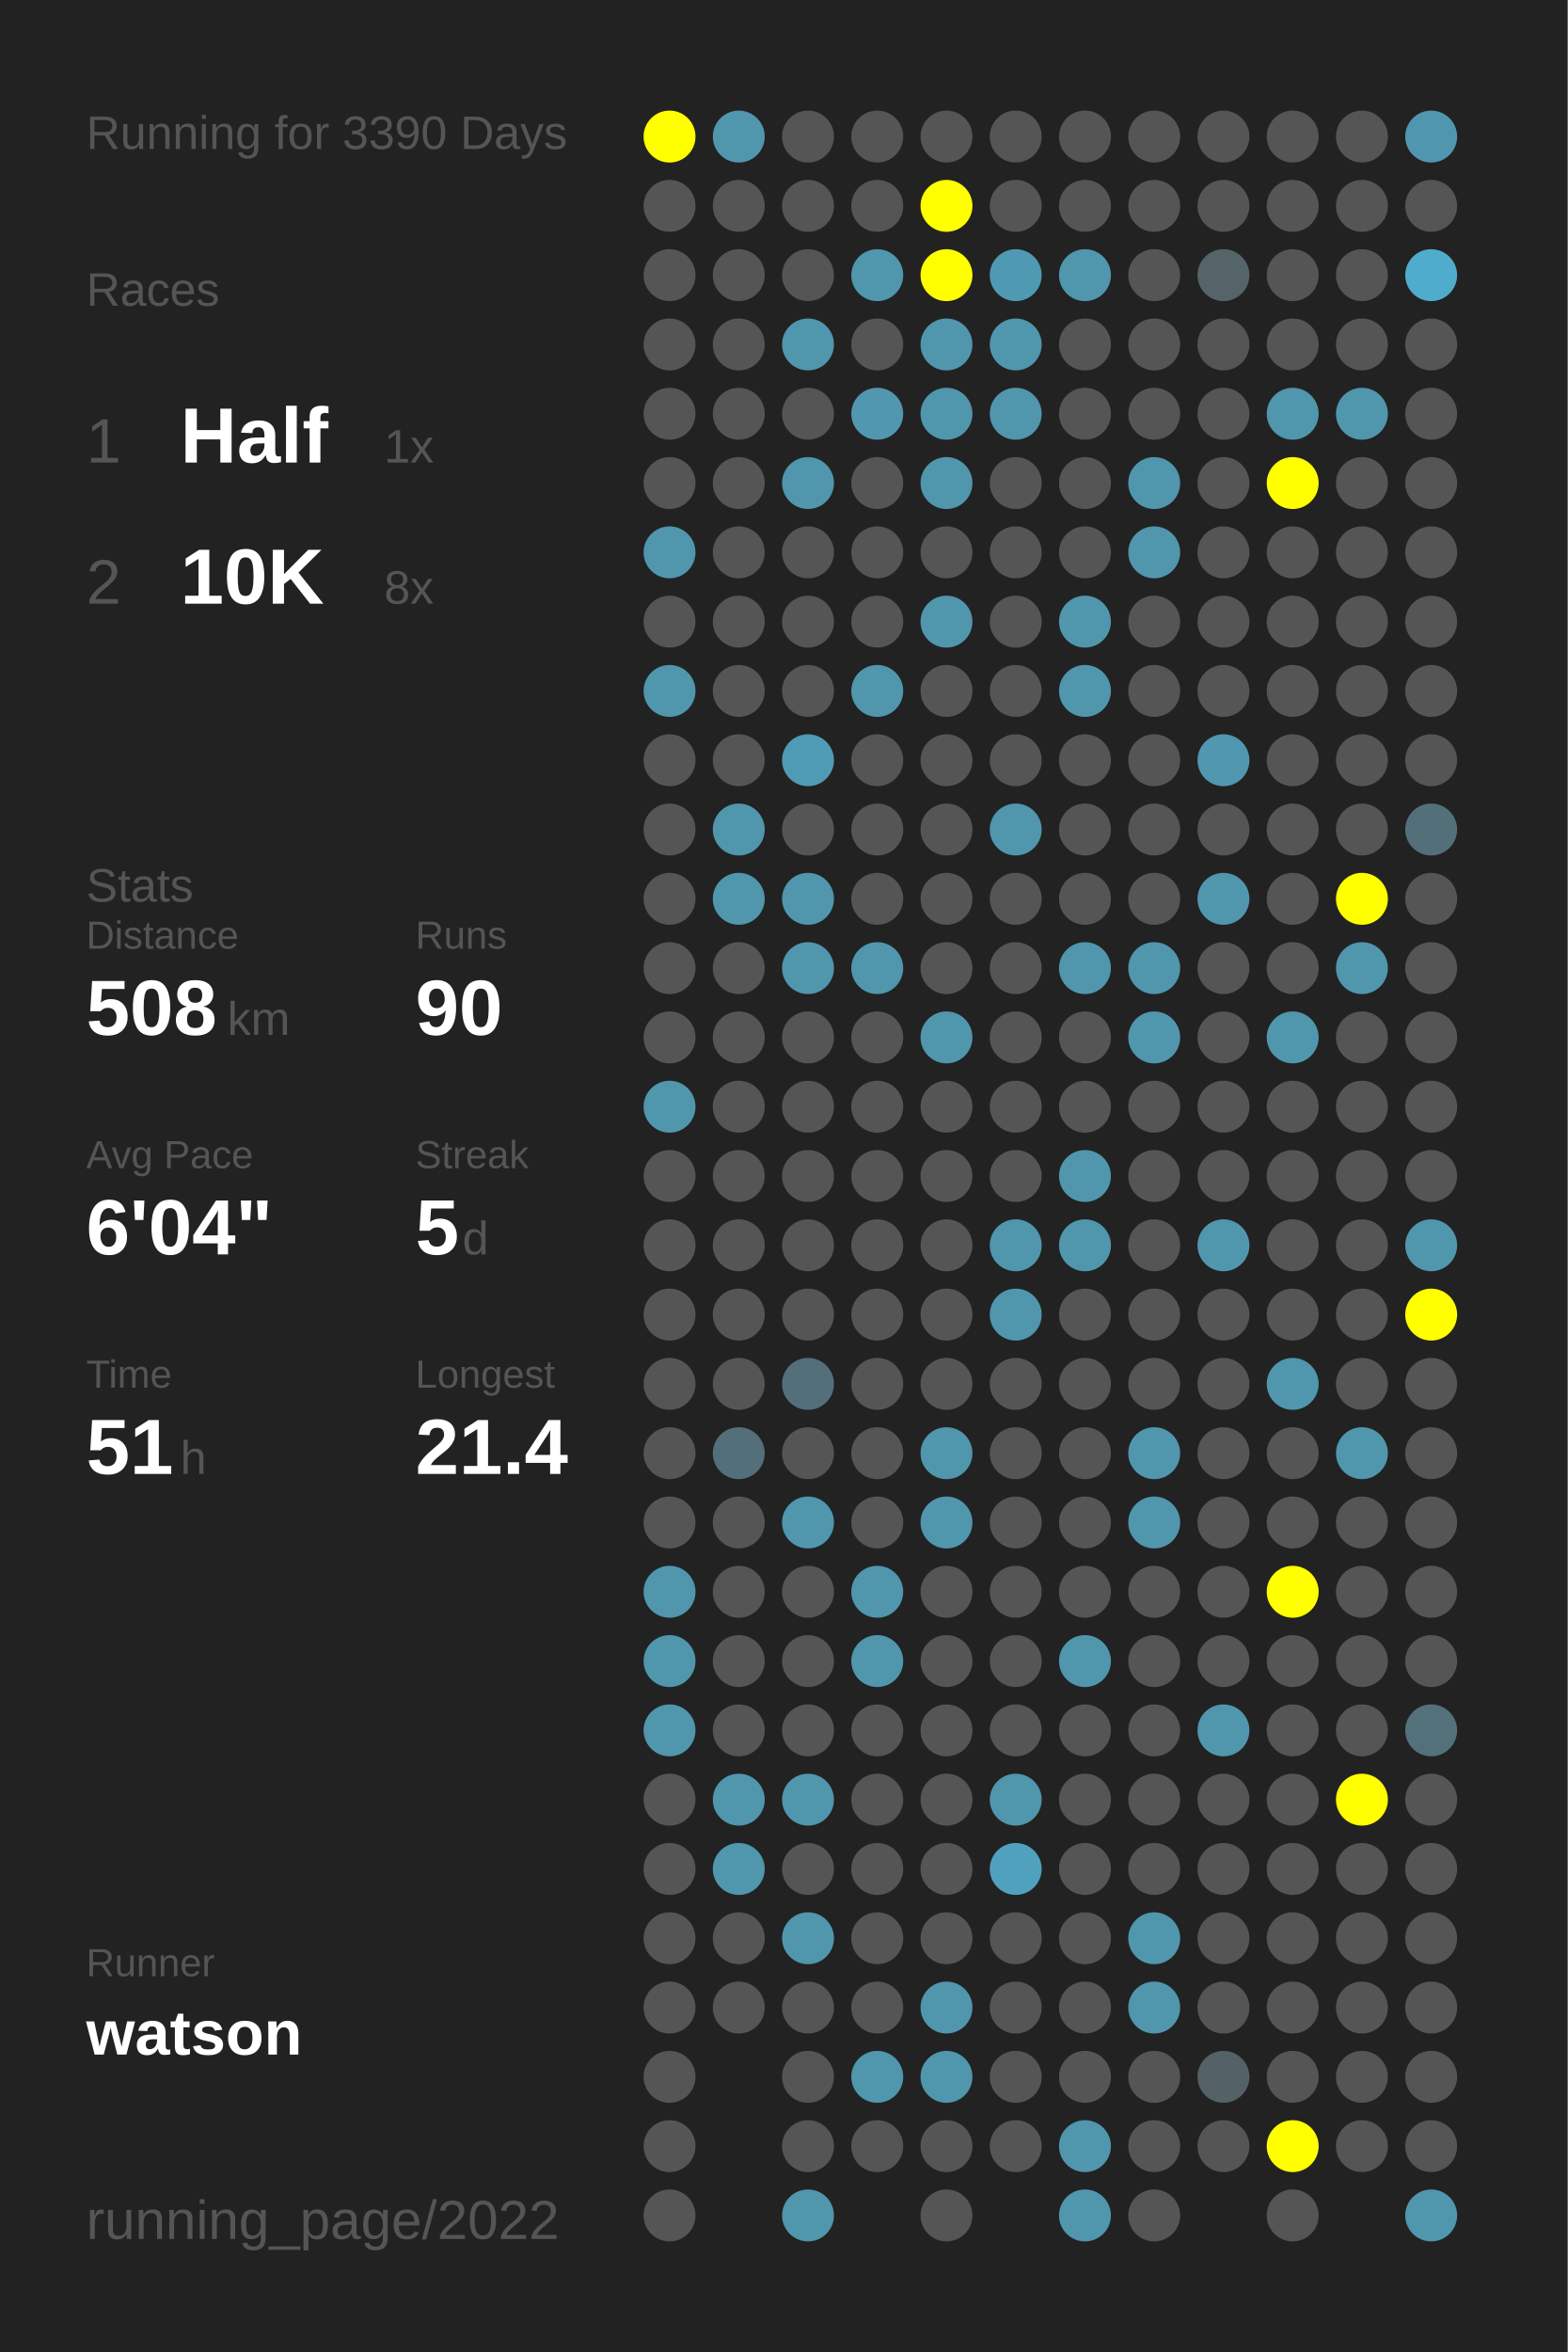
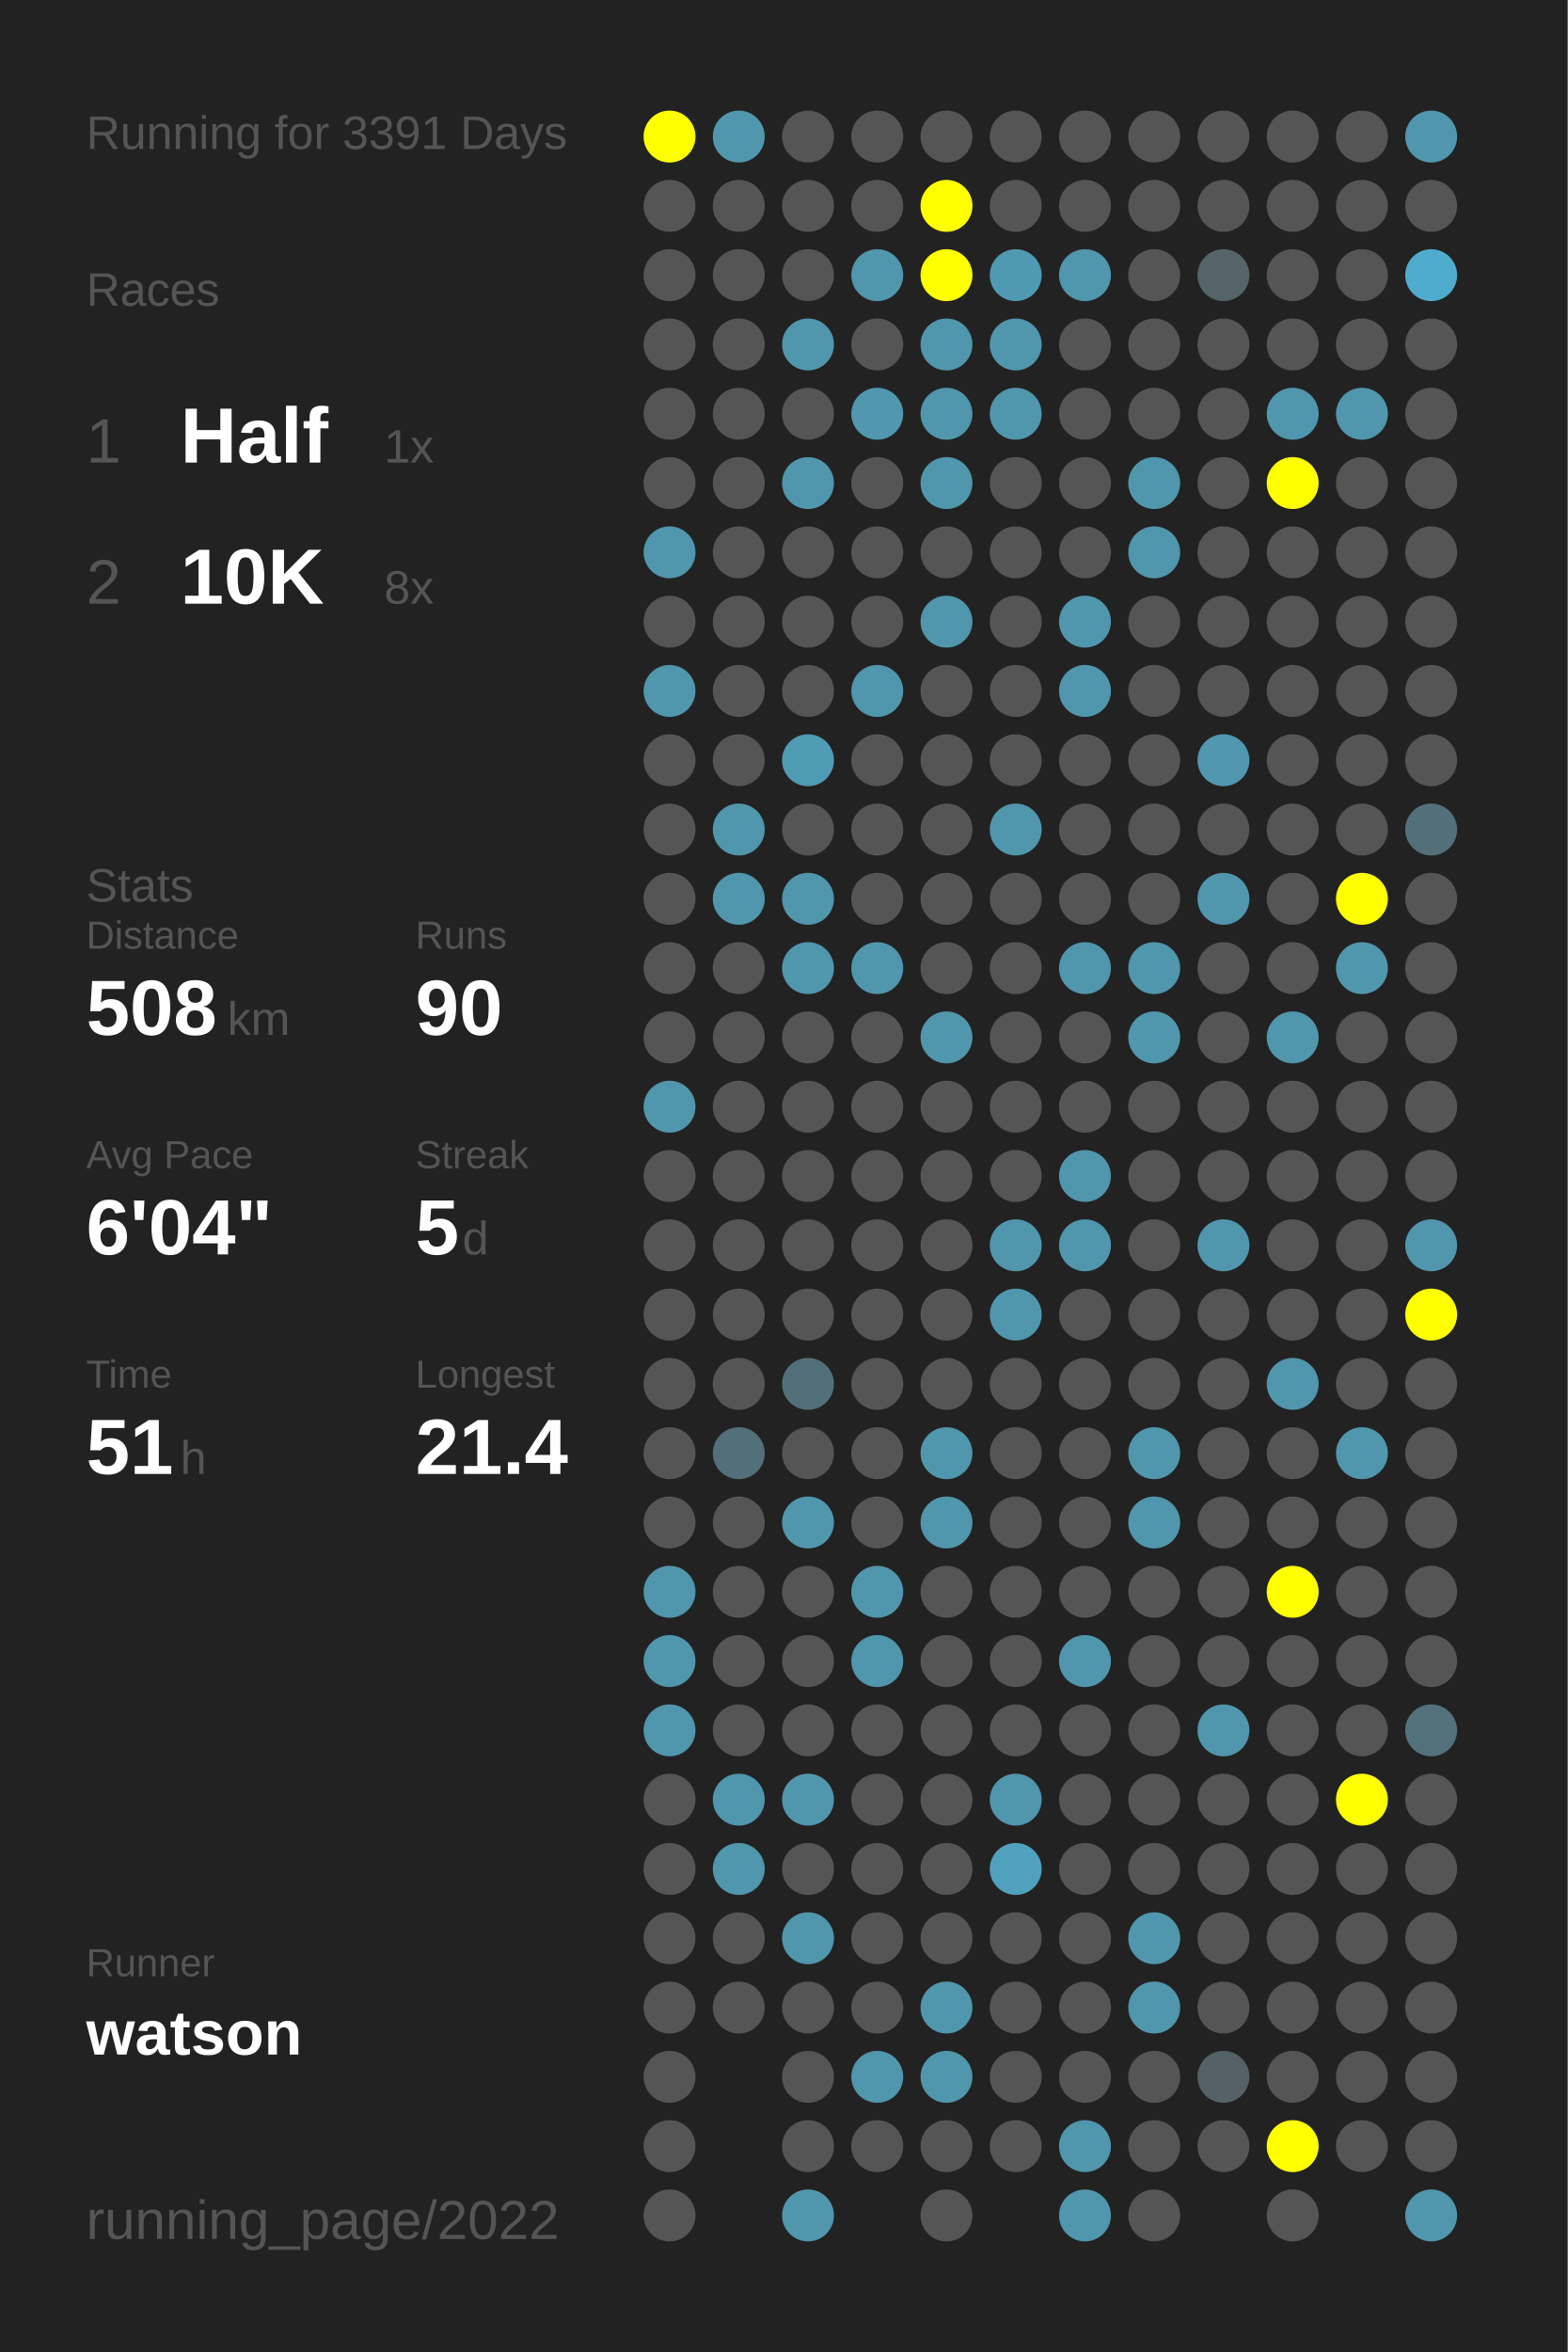
<svg xmlns="http://www.w3.org/2000/svg" baseProfile="full" height="300mm" version="1.1" viewBox="0,0,200,300" width="200mm">
  <defs />
  <rect fill="#222222" height="300" width="200" x="0" y="0" />
-   <text fill="#555555" style="font-size:6px; font-family:Arial;" x="11" y="19">Running for 3390 Days</text>
+   <text fill="#555555" style="font-size:6px; font-family:Arial;" x="11" y="19">Running for 3391 Days</text>
  <text fill="#555555" style="font-size:6px; font-family:Arial;" x="11" y="39">Races</text>
  <text fill="#555555" style="font-size:8px; font-family:Arial;" x="11" y="59">1</text>
  <text fill="#FFFFFF" style="font-size:10px; font-family:Arial; font-weight:bold;" x="23" y="59">Half</text>
  <text fill="#555555" style="font-size:6px; font-family:Arial;" x="49" y="59">1x</text>
  <text fill="#555555" style="font-size:8px; font-family:Arial;" x="11" y="77">2</text>
  <text fill="#FFFFFF" style="font-size:10px; font-family:Arial; font-weight:bold;" x="23" y="77">10K</text>
  <text fill="#555555" style="font-size:6px; font-family:Arial;" x="49" y="77">8x</text>
  <text fill="#555555" style="font-size:6px; font-family:Arial;" x="11" y="115">Stats</text>
  <text fill="#555555" style="font-size:5px; font-family:Arial;" x="11" y="121">Distance</text>
  <text fill="#FFFFFF" style="font-size:10px; font-family:Arial; font-weight:bold;" x="11" y="132">508</text>
  <text fill="#555555" style="font-size:6px; font-family:Arial;" x="29" y="132">km</text>
  <text fill="#555555" style="font-size:5px; font-family:Arial;" x="53" y="121">Runs</text>
  <text fill="#FFFFFF" style="font-size:10px; font-family:Arial; font-weight:bold;" x="53" y="132">90</text>
  <text fill="#555555" style="font-size:5px; font-family:Arial;" x="11" y="149">Avg Pace</text>
  <text fill="#FFFFFF" style="font-size:10px; font-family:Arial; font-weight:bold;" x="11" y="160">6'04"</text>
  <text fill="#555555" style="font-size:5px; font-family:Arial;" x="53" y="149">Streak</text>
  <text fill="#FFFFFF" style="font-size:10px; font-family:Arial; font-weight:bold;" x="53" y="160">5</text>
  <text fill="#555555" style="font-size:6px; font-family:Arial;" x="59" y="160">d</text>
  <text fill="#555555" style="font-size:5px; font-family:Arial;" x="11" y="177">Time</text>
  <text fill="#FFFFFF" style="font-size:10px; font-family:Arial; font-weight:bold;" x="11" y="188">51</text>
  <text fill="#555555" style="font-size:6px; font-family:Arial;" x="23" y="188">h</text>
  <text fill="#555555" style="font-size:5px; font-family:Arial;" x="53" y="177">Longest</text>
  <text fill="#FFFFFF" style="font-size:10px; font-family:Arial; font-weight:bold;" x="53" y="188">21.4</text>
  <text fill="#555555" style="font-size:5px; font-family:Arial;" x="11" y="252.065">Runner</text>
  <text fill="#FFFFFF" style="font-size:8px; font-family:Arial; font-weight:bold;" x="11" y="262.065">watson</text>
  <text fill="#555555" style="font-size:7px; font-family:Arial;" x="11" y="285.581">running_page/2022</text>
  <circle cx="85.417" cy="17.419" fill="#FFFF00" r="3.312" />
  <circle cx="85.417" cy="26.258" fill="#555555" r="3.312" />
  <circle cx="85.417" cy="35.097" fill="#555555" r="3.312" />
  <circle cx="85.417" cy="43.935" fill="#555555" r="3.312" />
  <circle cx="85.417" cy="52.774" fill="#555555" r="3.312" />
  <circle cx="85.417" cy="61.613" fill="#555555" r="3.312" />
  <circle cx="85.417" cy="70.452" fill="#5096ad" r="3.312" />
  <circle cx="85.417" cy="79.29" fill="#555555" r="3.312" />
  <circle cx="85.417" cy="88.129" fill="#5096ad" r="3.312" />
  <circle cx="85.417" cy="96.968" fill="#555555" r="3.312" />
  <circle cx="85.417" cy="105.806" fill="#555555" r="3.312" />
  <circle cx="85.417" cy="114.645" fill="#555555" r="3.312" />
  <circle cx="85.417" cy="123.484" fill="#555555" r="3.312" />
  <circle cx="85.417" cy="132.323" fill="#555555" r="3.312" />
  <circle cx="85.417" cy="141.161" fill="#5096ad" r="3.312" />
  <circle cx="85.417" cy="150" fill="#555555" r="3.312" />
  <circle cx="85.417" cy="158.839" fill="#555555" r="3.312" />
  <circle cx="85.417" cy="167.677" fill="#555555" r="3.312" />
  <circle cx="85.417" cy="176.516" fill="#555555" r="3.312" />
  <circle cx="85.417" cy="185.355" fill="#555555" r="3.312" />
  <circle cx="85.417" cy="194.194" fill="#555555" r="3.312" />
  <circle cx="85.417" cy="203.032" fill="#5096ad" r="3.312" />
  <circle cx="85.417" cy="211.871" fill="#5096ad" r="3.312" />
  <circle cx="85.417" cy="220.71" fill="#5096ad" r="3.312" />
  <circle cx="85.417" cy="229.548" fill="#555555" r="3.312" />
  <circle cx="85.417" cy="238.387" fill="#555555" r="3.312" />
  <circle cx="85.417" cy="247.226" fill="#555555" r="3.312" />
  <circle cx="85.417" cy="256.065" fill="#555555" r="3.312" />
  <circle cx="85.417" cy="264.903" fill="#555555" r="3.312" />
  <circle cx="85.417" cy="273.742" fill="#555555" r="3.312" />
  <circle cx="85.417" cy="282.581" fill="#555555" r="3.312" />
  <circle cx="94.25" cy="17.419" fill="#5096ad" r="3.312" />
  <circle cx="94.25" cy="26.258" fill="#555555" r="3.312" />
  <circle cx="94.25" cy="35.097" fill="#555555" r="3.312" />
  <circle cx="94.25" cy="43.935" fill="#555555" r="3.312" />
  <circle cx="94.25" cy="52.774" fill="#555555" r="3.312" />
  <circle cx="94.25" cy="61.613" fill="#555555" r="3.312" />
  <circle cx="94.25" cy="70.452" fill="#555555" r="3.312" />
  <circle cx="94.25" cy="79.29" fill="#555555" r="3.312" />
  <circle cx="94.25" cy="88.129" fill="#555555" r="3.312" />
  <circle cx="94.25" cy="96.968" fill="#555555" r="3.312" />
  <circle cx="94.25" cy="105.806" fill="#5096ad" r="3.312" />
  <circle cx="94.25" cy="114.645" fill="#5096ad" r="3.312" />
  <circle cx="94.25" cy="123.484" fill="#555555" r="3.312" />
  <circle cx="94.25" cy="132.323" fill="#555555" r="3.312" />
  <circle cx="94.25" cy="141.161" fill="#555555" r="3.312" />
  <circle cx="94.25" cy="150" fill="#555555" r="3.312" />
  <circle cx="94.25" cy="158.839" fill="#555555" r="3.312" />
  <circle cx="94.25" cy="167.677" fill="#555555" r="3.312" />
  <circle cx="94.25" cy="176.516" fill="#555555" r="3.312" />
  <circle cx="94.25" cy="185.355" fill="#53707a" r="3.312" />
  <circle cx="94.25" cy="194.194" fill="#555555" r="3.312" />
  <circle cx="94.25" cy="203.032" fill="#555555" r="3.312" />
  <circle cx="94.25" cy="211.871" fill="#555555" r="3.312" />
  <circle cx="94.25" cy="220.71" fill="#555555" r="3.312" />
  <circle cx="94.25" cy="229.548" fill="#5096ad" r="3.312" />
  <circle cx="94.25" cy="238.387" fill="#5096ad" r="3.312" />
  <circle cx="94.25" cy="247.226" fill="#555555" r="3.312" />
  <circle cx="94.25" cy="256.065" fill="#555555" r="3.312" />
  <circle cx="103.083" cy="17.419" fill="#555555" r="3.312" />
  <circle cx="103.083" cy="26.258" fill="#555555" r="3.312" />
  <circle cx="103.083" cy="35.097" fill="#555555" r="3.312" />
  <circle cx="103.083" cy="43.935" fill="#5096ad" r="3.312" />
  <circle cx="103.083" cy="52.774" fill="#555555" r="3.312" />
  <circle cx="103.083" cy="61.613" fill="#5096ad" r="3.312" />
  <circle cx="103.083" cy="70.452" fill="#555555" r="3.312" />
  <circle cx="103.083" cy="79.29" fill="#555555" r="3.312" />
  <circle cx="103.083" cy="88.129" fill="#555555" r="3.312" />
  <circle cx="103.083" cy="96.968" fill="#509bb4" r="3.312" />
  <circle cx="103.083" cy="105.806" fill="#555555" r="3.312" />
  <circle cx="103.083" cy="114.645" fill="#5096ad" r="3.312" />
  <circle cx="103.083" cy="123.484" fill="#5096ad" r="3.312" />
  <circle cx="103.083" cy="132.323" fill="#555555" r="3.312" />
  <circle cx="103.083" cy="141.161" fill="#555555" r="3.312" />
  <circle cx="103.083" cy="150" fill="#555555" r="3.312" />
  <circle cx="103.083" cy="158.839" fill="#555555" r="3.312" />
  <circle cx="103.083" cy="167.677" fill="#555555" r="3.312" />
  <circle cx="103.083" cy="176.516" fill="#53707a" r="3.312" />
  <circle cx="103.083" cy="185.355" fill="#555555" r="3.312" />
  <circle cx="103.083" cy="194.194" fill="#5096ad" r="3.312" />
  <circle cx="103.083" cy="203.032" fill="#555555" r="3.312" />
  <circle cx="103.083" cy="211.871" fill="#555555" r="3.312" />
  <circle cx="103.083" cy="220.71" fill="#555555" r="3.312" />
  <circle cx="103.083" cy="229.548" fill="#5096ad" r="3.312" />
  <circle cx="103.083" cy="238.387" fill="#555555" r="3.312" />
  <circle cx="103.083" cy="247.226" fill="#5096ad" r="3.312" />
  <circle cx="103.083" cy="256.065" fill="#555555" r="3.312" />
  <circle cx="103.083" cy="264.903" fill="#555555" r="3.312" />
  <circle cx="103.083" cy="273.742" fill="#555555" r="3.312" />
  <circle cx="103.083" cy="282.581" fill="#5096ad" r="3.312" />
  <circle cx="111.917" cy="17.419" fill="#555555" r="3.312" />
  <circle cx="111.917" cy="26.258" fill="#555555" r="3.312" />
  <circle cx="111.917" cy="35.097" fill="#5096ad" r="3.312" />
  <circle cx="111.917" cy="43.935" fill="#555555" r="3.312" />
  <circle cx="111.917" cy="52.774" fill="#5097af" r="3.312" />
  <circle cx="111.917" cy="61.613" fill="#555555" r="3.312" />
  <circle cx="111.917" cy="70.452" fill="#555555" r="3.312" />
  <circle cx="111.917" cy="79.29" fill="#555555" r="3.312" />
  <circle cx="111.917" cy="88.129" fill="#5096ad" r="3.312" />
  <circle cx="111.917" cy="96.968" fill="#555555" r="3.312" />
  <circle cx="111.917" cy="105.806" fill="#555555" r="3.312" />
  <circle cx="111.917" cy="114.645" fill="#555555" r="3.312" />
  <circle cx="111.917" cy="123.484" fill="#5096ad" r="3.312" />
  <circle cx="111.917" cy="132.323" fill="#555555" r="3.312" />
  <circle cx="111.917" cy="141.161" fill="#555555" r="3.312" />
  <circle cx="111.917" cy="150" fill="#555555" r="3.312" />
  <circle cx="111.917" cy="158.839" fill="#555555" r="3.312" />
  <circle cx="111.917" cy="167.677" fill="#555555" r="3.312" />
  <circle cx="111.917" cy="176.516" fill="#555555" r="3.312" />
  <circle cx="111.917" cy="185.355" fill="#555555" r="3.312" />
  <circle cx="111.917" cy="194.194" fill="#555555" r="3.312" />
  <circle cx="111.917" cy="203.032" fill="#5096ad" r="3.312" />
  <circle cx="111.917" cy="211.871" fill="#5096ad" r="3.312" />
  <circle cx="111.917" cy="220.71" fill="#555555" r="3.312" />
  <circle cx="111.917" cy="229.548" fill="#555555" r="3.312" />
  <circle cx="111.917" cy="238.387" fill="#555555" r="3.312" />
  <circle cx="111.917" cy="247.226" fill="#555555" r="3.312" />
  <circle cx="111.917" cy="256.065" fill="#555555" r="3.312" />
  <circle cx="111.917" cy="264.903" fill="#5096ad" r="3.312" />
  <circle cx="111.917" cy="273.742" fill="#555555" r="3.312" />
  <circle cx="120.75" cy="17.419" fill="#555555" r="3.312" />
  <circle cx="120.75" cy="26.258" fill="#FFFF00" r="3.312" />
  <circle cx="120.75" cy="35.097" fill="#FFFF00" r="3.312" />
  <circle cx="120.75" cy="43.935" fill="#5096ad" r="3.312" />
  <circle cx="120.75" cy="52.774" fill="#5096ad" r="3.312" />
  <circle cx="120.75" cy="61.613" fill="#5096ad" r="3.312" />
  <circle cx="120.75" cy="70.452" fill="#555555" r="3.312" />
  <circle cx="120.75" cy="79.29" fill="#5096ad" r="3.312" />
  <circle cx="120.75" cy="88.129" fill="#555555" r="3.312" />
  <circle cx="120.75" cy="96.968" fill="#555555" r="3.312" />
  <circle cx="120.75" cy="105.806" fill="#555555" r="3.312" />
  <circle cx="120.75" cy="114.645" fill="#555555" r="3.312" />
  <circle cx="120.75" cy="123.484" fill="#555555" r="3.312" />
  <circle cx="120.75" cy="132.323" fill="#5096ad" r="3.312" />
  <circle cx="120.75" cy="141.161" fill="#555555" r="3.312" />
  <circle cx="120.75" cy="150" fill="#555555" r="3.312" />
  <circle cx="120.75" cy="158.839" fill="#555555" r="3.312" />
  <circle cx="120.75" cy="167.677" fill="#555555" r="3.312" />
  <circle cx="120.75" cy="176.516" fill="#555555" r="3.312" />
  <circle cx="120.75" cy="185.355" fill="#5096ad" r="3.312" />
  <circle cx="120.75" cy="194.194" fill="#5096ad" r="3.312" />
  <circle cx="120.75" cy="203.032" fill="#555555" r="3.312" />
  <circle cx="120.75" cy="211.871" fill="#555555" r="3.312" />
  <circle cx="120.75" cy="220.71" fill="#555555" r="3.312" />
  <circle cx="120.75" cy="229.548" fill="#555555" r="3.312" />
  <circle cx="120.75" cy="238.387" fill="#555555" r="3.312" />
  <circle cx="120.75" cy="247.226" fill="#555555" r="3.312" />
  <circle cx="120.75" cy="256.065" fill="#5096ad" r="3.312" />
  <circle cx="120.75" cy="264.903" fill="#5096ad" r="3.312" />
  <circle cx="120.75" cy="273.742" fill="#555555" r="3.312" />
  <circle cx="120.75" cy="282.581" fill="#555555" r="3.312" />
  <circle cx="129.583" cy="17.419" fill="#555555" r="3.312" />
  <circle cx="129.583" cy="26.258" fill="#555555" r="3.312" />
  <circle cx="129.583" cy="35.097" fill="#5099b2" r="3.312" />
  <circle cx="129.583" cy="43.935" fill="#5096ad" r="3.312" />
  <circle cx="129.583" cy="52.774" fill="#5096ad" r="3.312" />
  <circle cx="129.583" cy="61.613" fill="#555555" r="3.312" />
  <circle cx="129.583" cy="70.452" fill="#555555" r="3.312" />
  <circle cx="129.583" cy="79.29" fill="#555555" r="3.312" />
  <circle cx="129.583" cy="88.129" fill="#555555" r="3.312" />
  <circle cx="129.583" cy="96.968" fill="#555555" r="3.312" />
  <circle cx="129.583" cy="105.806" fill="#5096ad" r="3.312" />
  <circle cx="129.583" cy="114.645" fill="#555555" r="3.312" />
  <circle cx="129.583" cy="123.484" fill="#555555" r="3.312" />
  <circle cx="129.583" cy="132.323" fill="#555555" r="3.312" />
  <circle cx="129.583" cy="141.161" fill="#555555" r="3.312" />
  <circle cx="129.583" cy="150" fill="#555555" r="3.312" />
  <circle cx="129.583" cy="158.839" fill="#5096ad" r="3.312" />
  <circle cx="129.583" cy="167.677" fill="#5096ad" r="3.312" />
  <circle cx="129.583" cy="176.516" fill="#555555" r="3.312" />
  <circle cx="129.583" cy="185.355" fill="#555555" r="3.312" />
  <circle cx="129.583" cy="194.194" fill="#555555" r="3.312" />
  <circle cx="129.583" cy="203.032" fill="#555555" r="3.312" />
  <circle cx="129.583" cy="211.871" fill="#555555" r="3.312" />
  <circle cx="129.583" cy="220.71" fill="#555555" r="3.312" />
  <circle cx="129.583" cy="229.548" fill="#5096ad" r="3.312" />
  <circle cx="129.583" cy="238.387" fill="#50a1bd" r="3.312" />
  <circle cx="129.583" cy="247.226" fill="#555555" r="3.312" />
  <circle cx="129.583" cy="256.065" fill="#555555" r="3.312" />
  <circle cx="129.583" cy="264.903" fill="#555555" r="3.312" />
  <circle cx="129.583" cy="273.742" fill="#555555" r="3.312" />
  <circle cx="138.417" cy="17.419" fill="#555555" r="3.312" />
  <circle cx="138.417" cy="26.258" fill="#555555" r="3.312" />
  <circle cx="138.417" cy="35.097" fill="#5096ad" r="3.312" />
  <circle cx="138.417" cy="43.935" fill="#555555" r="3.312" />
  <circle cx="138.417" cy="52.774" fill="#555555" r="3.312" />
  <circle cx="138.417" cy="61.613" fill="#555555" r="3.312" />
  <circle cx="138.417" cy="70.452" fill="#555555" r="3.312" />
  <circle cx="138.417" cy="79.29" fill="#5096ad" r="3.312" />
  <circle cx="138.417" cy="88.129" fill="#5096ad" r="3.312" />
  <circle cx="138.417" cy="96.968" fill="#555555" r="3.312" />
  <circle cx="138.417" cy="105.806" fill="#555555" r="3.312" />
  <circle cx="138.417" cy="114.645" fill="#555555" r="3.312" />
  <circle cx="138.417" cy="123.484" fill="#5096ad" r="3.312" />
  <circle cx="138.417" cy="132.323" fill="#555555" r="3.312" />
  <circle cx="138.417" cy="141.161" fill="#555555" r="3.312" />
  <circle cx="138.417" cy="150" fill="#5096ad" r="3.312" />
  <circle cx="138.417" cy="158.839" fill="#5096ad" r="3.312" />
  <circle cx="138.417" cy="167.677" fill="#555555" r="3.312" />
  <circle cx="138.417" cy="176.516" fill="#555555" r="3.312" />
  <circle cx="138.417" cy="185.355" fill="#555555" r="3.312" />
  <circle cx="138.417" cy="194.194" fill="#555555" r="3.312" />
  <circle cx="138.417" cy="203.032" fill="#555555" r="3.312" />
  <circle cx="138.417" cy="211.871" fill="#5096ad" r="3.312" />
  <circle cx="138.417" cy="220.71" fill="#555555" r="3.312" />
  <circle cx="138.417" cy="229.548" fill="#555555" r="3.312" />
  <circle cx="138.417" cy="238.387" fill="#555555" r="3.312" />
  <circle cx="138.417" cy="247.226" fill="#555555" r="3.312" />
  <circle cx="138.417" cy="256.065" fill="#555555" r="3.312" />
  <circle cx="138.417" cy="264.903" fill="#555555" r="3.312" />
  <circle cx="138.417" cy="273.742" fill="#5096ad" r="3.312" />
  <circle cx="138.417" cy="282.581" fill="#5096ad" r="3.312" />
  <circle cx="147.25" cy="17.419" fill="#555555" r="3.312" />
  <circle cx="147.25" cy="26.258" fill="#555555" r="3.312" />
  <circle cx="147.25" cy="35.097" fill="#555555" r="3.312" />
  <circle cx="147.25" cy="43.935" fill="#555555" r="3.312" />
  <circle cx="147.25" cy="52.774" fill="#555555" r="3.312" />
  <circle cx="147.25" cy="61.613" fill="#5096ad" r="3.312" />
  <circle cx="147.25" cy="70.452" fill="#5096ad" r="3.312" />
  <circle cx="147.25" cy="79.29" fill="#555555" r="3.312" />
  <circle cx="147.25" cy="88.129" fill="#555555" r="3.312" />
  <circle cx="147.25" cy="96.968" fill="#555555" r="3.312" />
  <circle cx="147.25" cy="105.806" fill="#555555" r="3.312" />
  <circle cx="147.25" cy="114.645" fill="#555555" r="3.312" />
  <circle cx="147.25" cy="123.484" fill="#5096ad" r="3.312" />
  <circle cx="147.25" cy="132.323" fill="#5096ad" r="3.312" />
  <circle cx="147.25" cy="141.161" fill="#555555" r="3.312" />
  <circle cx="147.25" cy="150" fill="#555555" r="3.312" />
  <circle cx="147.25" cy="158.839" fill="#555555" r="3.312" />
  <circle cx="147.25" cy="167.677" fill="#555555" r="3.312" />
  <circle cx="147.25" cy="176.516" fill="#555555" r="3.312" />
  <circle cx="147.25" cy="185.355" fill="#5096ad" r="3.312" />
  <circle cx="147.25" cy="194.194" fill="#5096ad" r="3.312" />
  <circle cx="147.25" cy="203.032" fill="#555555" r="3.312" />
  <circle cx="147.25" cy="211.871" fill="#555555" r="3.312" />
  <circle cx="147.25" cy="220.71" fill="#555555" r="3.312" />
  <circle cx="147.25" cy="229.548" fill="#555555" r="3.312" />
  <circle cx="147.25" cy="238.387" fill="#555555" r="3.312" />
  <circle cx="147.25" cy="247.226" fill="#5096ad" r="3.312" />
  <circle cx="147.25" cy="256.065" fill="#5096ad" r="3.312" />
  <circle cx="147.25" cy="264.903" fill="#555555" r="3.312" />
  <circle cx="147.25" cy="273.742" fill="#555555" r="3.312" />
  <circle cx="147.25" cy="282.581" fill="#555555" r="3.312" />
  <circle cx="156.083" cy="17.419" fill="#555555" r="3.312" />
  <circle cx="156.083" cy="26.258" fill="#555555" r="3.312" />
  <circle cx="156.083" cy="35.097" fill="#546469" r="3.312" />
  <circle cx="156.083" cy="43.935" fill="#555555" r="3.312" />
  <circle cx="156.083" cy="52.774" fill="#555555" r="3.312" />
  <circle cx="156.083" cy="61.613" fill="#555555" r="3.312" />
  <circle cx="156.083" cy="70.452" fill="#555555" r="3.312" />
  <circle cx="156.083" cy="79.29" fill="#555555" r="3.312" />
  <circle cx="156.083" cy="88.129" fill="#555555" r="3.312" />
  <circle cx="156.083" cy="96.968" fill="#5097af" r="3.312" />
  <circle cx="156.083" cy="105.806" fill="#555555" r="3.312" />
  <circle cx="156.083" cy="114.645" fill="#5096ad" r="3.312" />
  <circle cx="156.083" cy="123.484" fill="#555555" r="3.312" />
  <circle cx="156.083" cy="132.323" fill="#555555" r="3.312" />
  <circle cx="156.083" cy="141.161" fill="#555555" r="3.312" />
  <circle cx="156.083" cy="150" fill="#555555" r="3.312" />
  <circle cx="156.083" cy="158.839" fill="#5096ad" r="3.312" />
  <circle cx="156.083" cy="167.677" fill="#555555" r="3.312" />
  <circle cx="156.083" cy="176.516" fill="#555555" r="3.312" />
  <circle cx="156.083" cy="185.355" fill="#555555" r="3.312" />
  <circle cx="156.083" cy="194.194" fill="#555555" r="3.312" />
  <circle cx="156.083" cy="203.032" fill="#555555" r="3.312" />
  <circle cx="156.083" cy="211.871" fill="#555555" r="3.312" />
  <circle cx="156.083" cy="220.71" fill="#5096ad" r="3.312" />
  <circle cx="156.083" cy="229.548" fill="#555555" r="3.312" />
  <circle cx="156.083" cy="238.387" fill="#555555" r="3.312" />
  <circle cx="156.083" cy="247.226" fill="#555555" r="3.312" />
  <circle cx="156.083" cy="256.065" fill="#555555" r="3.312" />
  <circle cx="156.083" cy="264.903" fill="#546166" r="3.312" />
  <circle cx="156.083" cy="273.742" fill="#555555" r="3.312" />
  <circle cx="164.917" cy="17.419" fill="#555555" r="3.312" />
  <circle cx="164.917" cy="26.258" fill="#555555" r="3.312" />
  <circle cx="164.917" cy="35.097" fill="#555555" r="3.312" />
  <circle cx="164.917" cy="43.935" fill="#555555" r="3.312" />
  <circle cx="164.917" cy="52.774" fill="#5096ad" r="3.312" />
  <circle cx="164.917" cy="61.613" fill="#FFFF00" r="3.312" />
  <circle cx="164.917" cy="70.452" fill="#555555" r="3.312" />
  <circle cx="164.917" cy="79.29" fill="#555555" r="3.312" />
  <circle cx="164.917" cy="88.129" fill="#555555" r="3.312" />
  <circle cx="164.917" cy="96.968" fill="#555555" r="3.312" />
  <circle cx="164.917" cy="105.806" fill="#555555" r="3.312" />
  <circle cx="164.917" cy="114.645" fill="#555555" r="3.312" />
  <circle cx="164.917" cy="123.484" fill="#555555" r="3.312" />
  <circle cx="164.917" cy="132.323" fill="#5096ad" r="3.312" />
  <circle cx="164.917" cy="141.161" fill="#555555" r="3.312" />
  <circle cx="164.917" cy="150" fill="#555555" r="3.312" />
  <circle cx="164.917" cy="158.839" fill="#555555" r="3.312" />
  <circle cx="164.917" cy="167.677" fill="#555555" r="3.312" />
  <circle cx="164.917" cy="176.516" fill="#5096ad" r="3.312" />
  <circle cx="164.917" cy="185.355" fill="#555555" r="3.312" />
  <circle cx="164.917" cy="194.194" fill="#555555" r="3.312" />
  <circle cx="164.917" cy="203.032" fill="#FFFF00" r="3.312" />
  <circle cx="164.917" cy="211.871" fill="#555555" r="3.312" />
  <circle cx="164.917" cy="220.71" fill="#555555" r="3.312" />
  <circle cx="164.917" cy="229.548" fill="#555555" r="3.312" />
  <circle cx="164.917" cy="238.387" fill="#555555" r="3.312" />
  <circle cx="164.917" cy="247.226" fill="#555555" r="3.312" />
  <circle cx="164.917" cy="256.065" fill="#555555" r="3.312" />
  <circle cx="164.917" cy="264.903" fill="#555555" r="3.312" />
  <circle cx="164.917" cy="273.742" fill="#FFFF00" r="3.312" />
  <circle cx="164.917" cy="282.581" fill="#555555" r="3.312" />
  <circle cx="173.75" cy="17.419" fill="#555555" r="3.312" />
  <circle cx="173.75" cy="26.258" fill="#555555" r="3.312" />
  <circle cx="173.75" cy="35.097" fill="#555555" r="3.312" />
  <circle cx="173.75" cy="43.935" fill="#555555" r="3.312" />
  <circle cx="173.75" cy="52.774" fill="#5096ad" r="3.312" />
  <circle cx="173.75" cy="61.613" fill="#555555" r="3.312" />
  <circle cx="173.75" cy="70.452" fill="#555555" r="3.312" />
  <circle cx="173.75" cy="79.29" fill="#555555" r="3.312" />
  <circle cx="173.75" cy="88.129" fill="#555555" r="3.312" />
  <circle cx="173.75" cy="96.968" fill="#555555" r="3.312" />
  <circle cx="173.75" cy="105.806" fill="#555555" r="3.312" />
  <circle cx="173.75" cy="114.645" fill="#FFFF00" r="3.312" />
  <circle cx="173.75" cy="123.484" fill="#5096ad" r="3.312" />
  <circle cx="173.75" cy="132.323" fill="#555555" r="3.312" />
  <circle cx="173.75" cy="141.161" fill="#555555" r="3.312" />
  <circle cx="173.75" cy="150" fill="#555555" r="3.312" />
  <circle cx="173.75" cy="158.839" fill="#555555" r="3.312" />
  <circle cx="173.75" cy="167.677" fill="#555555" r="3.312" />
  <circle cx="173.75" cy="176.516" fill="#555555" r="3.312" />
  <circle cx="173.75" cy="185.355" fill="#5096ad" r="3.312" />
  <circle cx="173.75" cy="194.194" fill="#555555" r="3.312" />
  <circle cx="173.75" cy="203.032" fill="#555555" r="3.312" />
  <circle cx="173.75" cy="211.871" fill="#555555" r="3.312" />
  <circle cx="173.75" cy="220.71" fill="#555555" r="3.312" />
  <circle cx="173.75" cy="229.548" fill="#FFFF00" r="3.312" />
  <circle cx="173.75" cy="238.387" fill="#555555" r="3.312" />
  <circle cx="173.75" cy="247.226" fill="#555555" r="3.312" />
  <circle cx="173.75" cy="256.065" fill="#555555" r="3.312" />
  <circle cx="173.75" cy="264.903" fill="#555555" r="3.312" />
  <circle cx="173.75" cy="273.742" fill="#555555" r="3.312" />
  <circle cx="182.583" cy="17.419" fill="#5096ae" r="3.312" />
  <circle cx="182.583" cy="26.258" fill="#555555" r="3.312" />
  <circle cx="182.583" cy="35.097" fill="#4faccc" r="3.312" />
  <circle cx="182.583" cy="43.935" fill="#555555" r="3.312" />
  <circle cx="182.583" cy="52.774" fill="#555555" r="3.312" />
  <circle cx="182.583" cy="61.613" fill="#555555" r="3.312" />
  <circle cx="182.583" cy="70.452" fill="#555555" r="3.312" />
  <circle cx="182.583" cy="79.29" fill="#555555" r="3.312" />
  <circle cx="182.583" cy="88.129" fill="#555555" r="3.312" />
  <circle cx="182.583" cy="96.968" fill="#555555" r="3.312" />
  <circle cx="182.583" cy="105.806" fill="#53707a" r="3.312" />
  <circle cx="182.583" cy="114.645" fill="#555555" r="3.312" />
  <circle cx="182.583" cy="123.484" fill="#555555" r="3.312" />
  <circle cx="182.583" cy="132.323" fill="#555555" r="3.312" />
  <circle cx="182.583" cy="141.161" fill="#555555" r="3.312" />
  <circle cx="182.583" cy="150" fill="#555555" r="3.312" />
  <circle cx="182.583" cy="158.839" fill="#5096ad" r="3.312" />
  <circle cx="182.583" cy="167.677" fill="#FFFF00" r="3.312" />
  <circle cx="182.583" cy="176.516" fill="#555555" r="3.312" />
  <circle cx="182.583" cy="185.355" fill="#555555" r="3.312" />
  <circle cx="182.583" cy="194.194" fill="#555555" r="3.312" />
  <circle cx="182.583" cy="203.032" fill="#555555" r="3.312" />
  <circle cx="182.583" cy="211.871" fill="#555555" r="3.312" />
  <circle cx="182.583" cy="220.71" fill="#53717b" r="3.312" />
  <circle cx="182.583" cy="229.548" fill="#555555" r="3.312" />
  <circle cx="182.583" cy="238.387" fill="#555555" r="3.312" />
  <circle cx="182.583" cy="247.226" fill="#555555" r="3.312" />
  <circle cx="182.583" cy="256.065" fill="#555555" r="3.312" />
  <circle cx="182.583" cy="264.903" fill="#555555" r="3.312" />
  <circle cx="182.583" cy="273.742" fill="#555555" r="3.312" />
  <circle cx="182.583" cy="282.581" fill="#5096ad" r="3.312" />
</svg>
